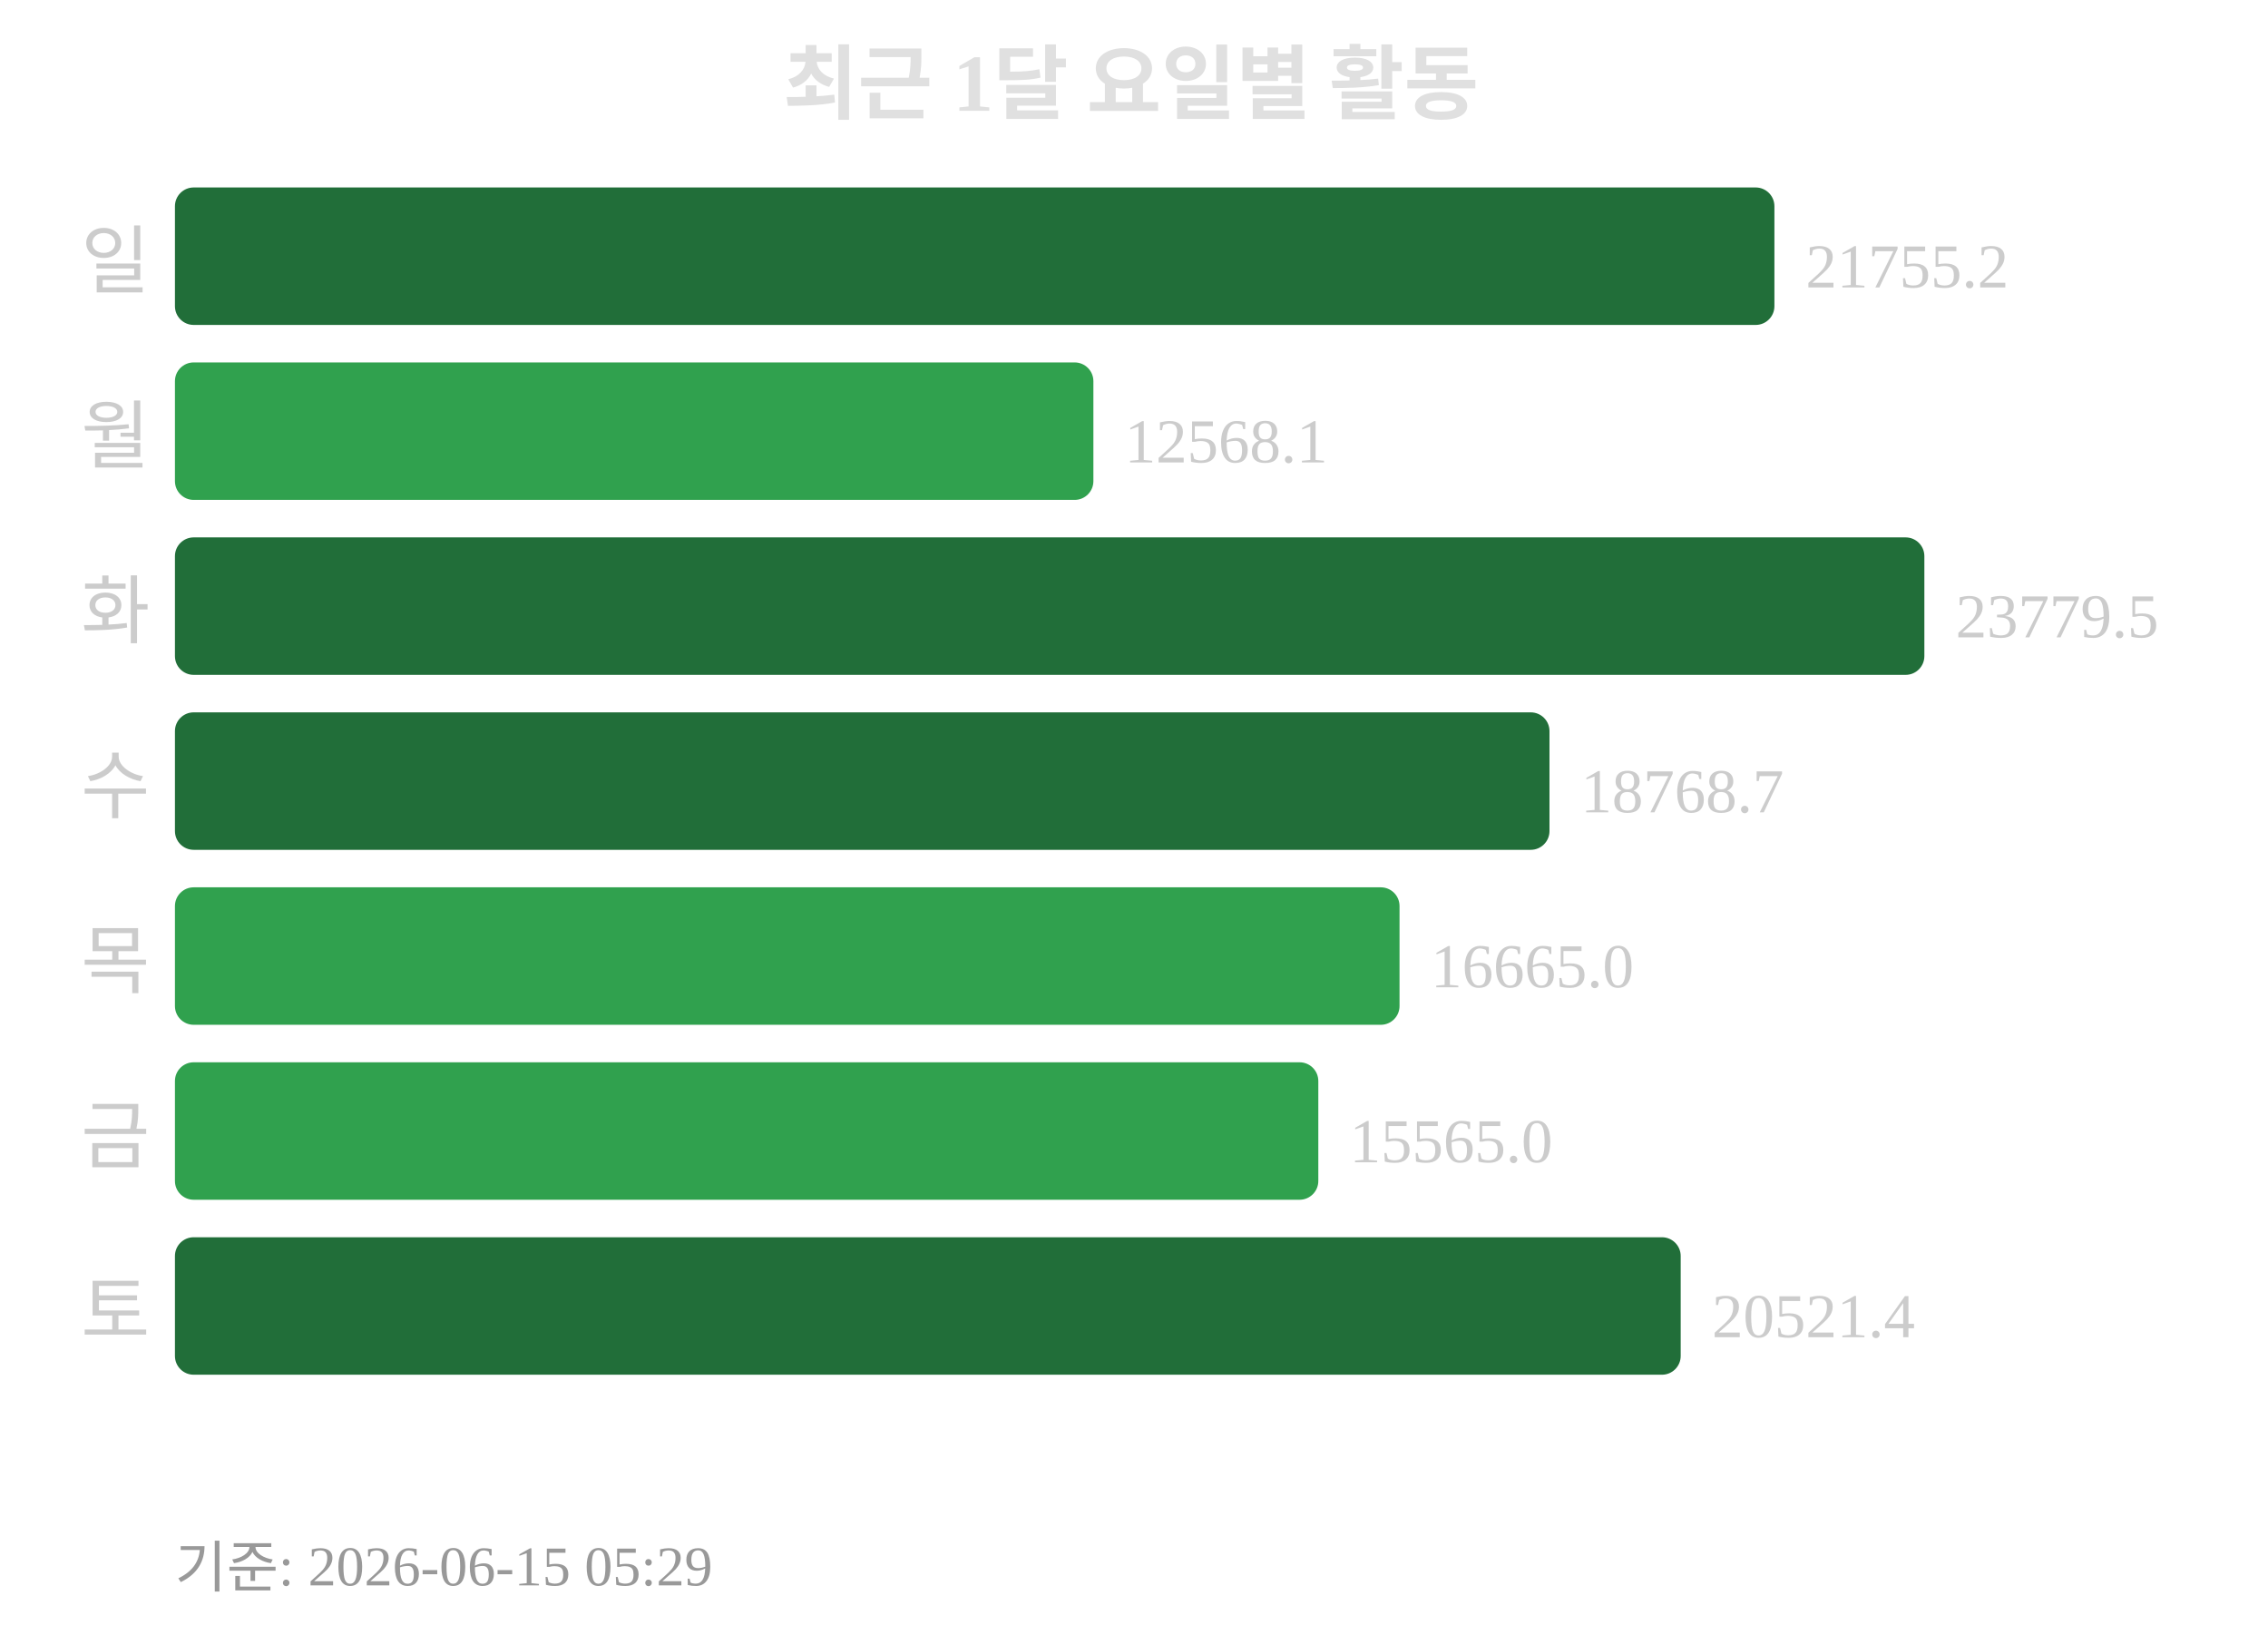
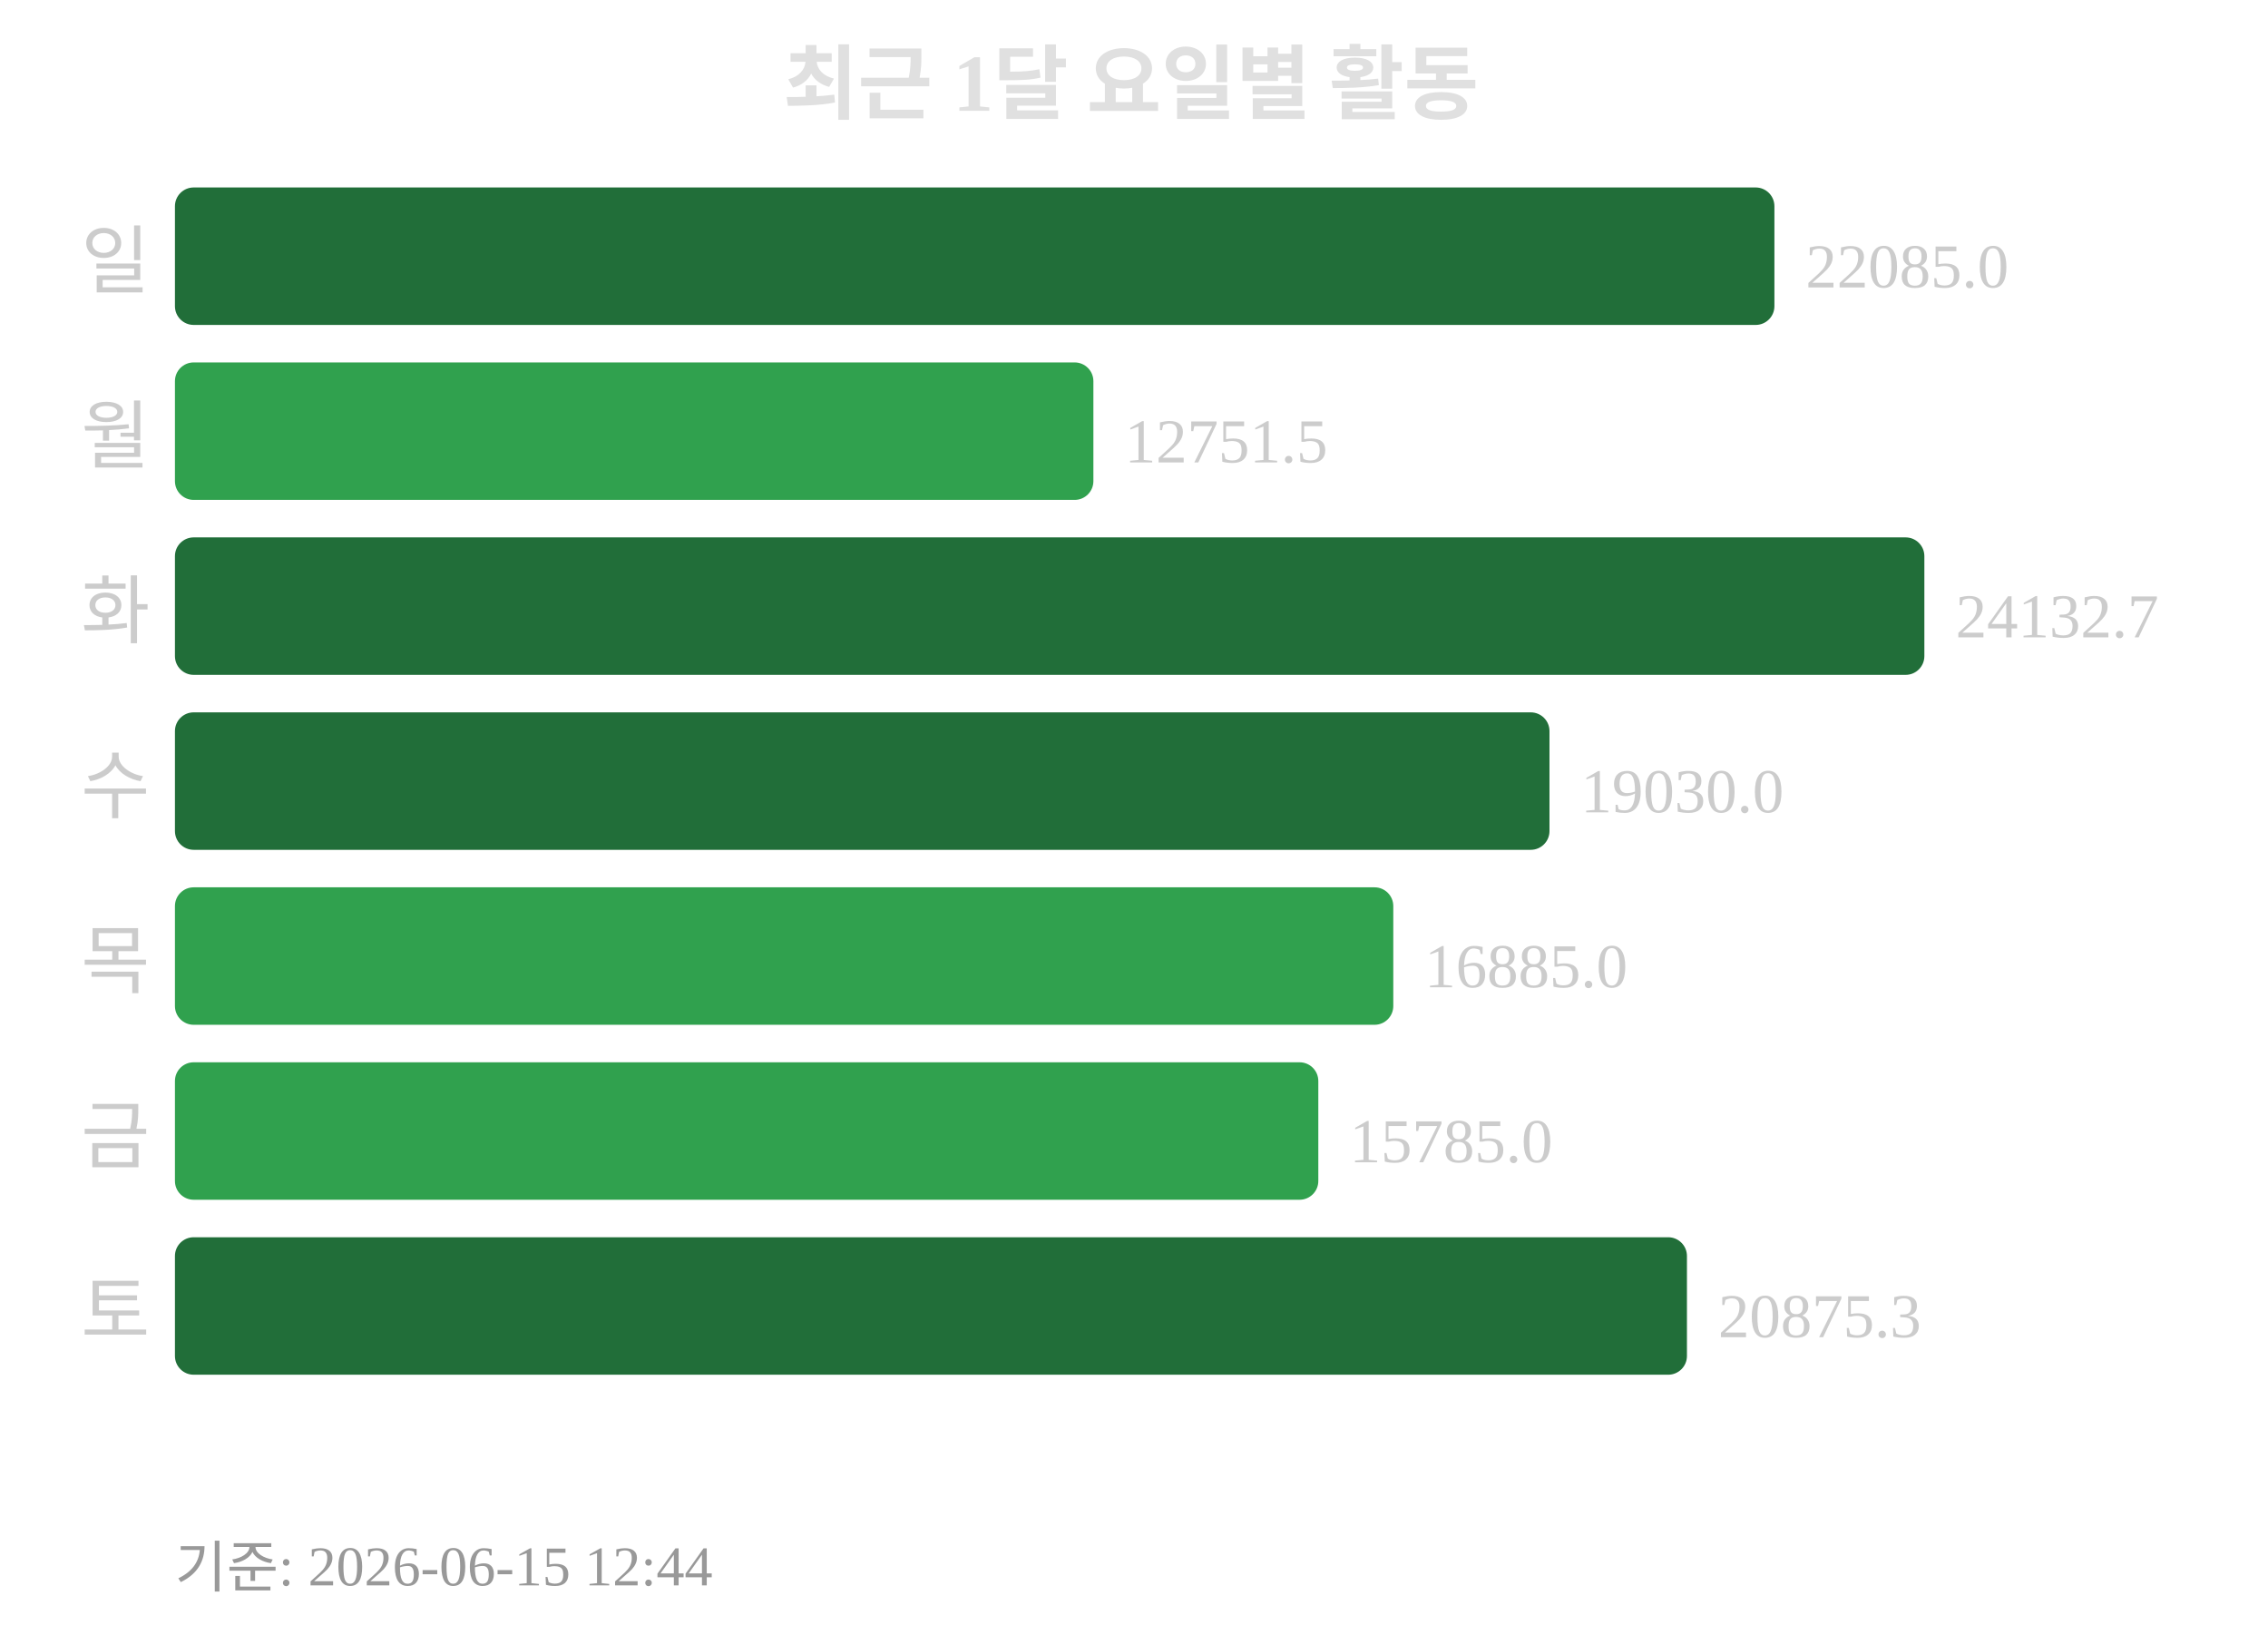
<svg xmlns="http://www.w3.org/2000/svg" width="363" height="260">
  <text x="181" y="18" text-anchor="middle" font-size="13" font-weight="bold" fill="#e0e0e0">최근 1달 요일별 활동</text>
  <text x="24" y="46" text-anchor="end" font-size="12" fill="#cccccc">일</text>
  <rect x="28" y="30" width="256" height="22" rx="3" fill="#216e39" />
-   <text x="289" y="46" font-size="10" fill="#cccccc">21755.2</text>
+   <text x="289" y="46" font-size="10" fill="#cccccc">22085.0</text>
  <text x="24" y="74" text-anchor="end" font-size="12" fill="#cccccc">월</text>
  <rect x="28" y="58" width="147" height="22" rx="3" fill="#30a14e" />
-   <text x="180" y="74" font-size="10" fill="#cccccc">12568.1</text>
+   <text x="180" y="74" font-size="10" fill="#cccccc">12751.5</text>
  <text x="24" y="102" text-anchor="end" font-size="12" fill="#cccccc">화</text>
  <rect x="28" y="86" width="280" height="22" rx="3" fill="#216e39" />
-   <text x="313" y="102" font-size="10" fill="#cccccc">23779.5</text>
+   <text x="313" y="102" font-size="10" fill="#cccccc">24132.7</text>
  <text x="24" y="130" text-anchor="end" font-size="12" fill="#cccccc">수</text>
  <rect x="28" y="114" width="220" height="22" rx="3" fill="#216e39" />
-   <text x="253" y="130" font-size="10" fill="#cccccc">18768.7</text>
+   <text x="253" y="130" font-size="10" fill="#cccccc">19030.0</text>
  <text x="24" y="158" text-anchor="end" font-size="12" fill="#cccccc">목</text>
-   <rect x="28" y="142" width="196" height="22" rx="3" fill="#30a14e" />
-   <text x="229" y="158" font-size="10" fill="#cccccc">16665.0</text>
+   <rect x="28" y="142" width="195" height="22" rx="3" fill="#30a14e" />
+   <text x="228" y="158" font-size="10" fill="#cccccc">16885.0</text>
  <text x="24" y="186" text-anchor="end" font-size="12" fill="#cccccc">금</text>
  <rect x="28" y="170" width="183" height="22" rx="3" fill="#30a14e" />
-   <text x="216" y="186" font-size="10" fill="#cccccc">15565.0</text>
+   <text x="216" y="186" font-size="10" fill="#cccccc">15785.0</text>
  <text x="24" y="214" text-anchor="end" font-size="12" fill="#cccccc">토</text>
-   <rect x="28" y="198" width="241" height="22" rx="3" fill="#216e39" />
-   <text x="274" y="214" font-size="10" fill="#cccccc">20521.4</text>
-   <text x="28" y="254" font-size="9" fill="#999999">기준: 2026-06-15 05:29</text>
+   <rect x="28" y="198" width="242" height="22" rx="3" fill="#216e39" />
+   <text x="275" y="214" font-size="10" fill="#cccccc">20875.3</text>
+   <text x="28" y="254" font-size="9" fill="#999999">기준: 2026-06-15 12:44</text>
</svg>
